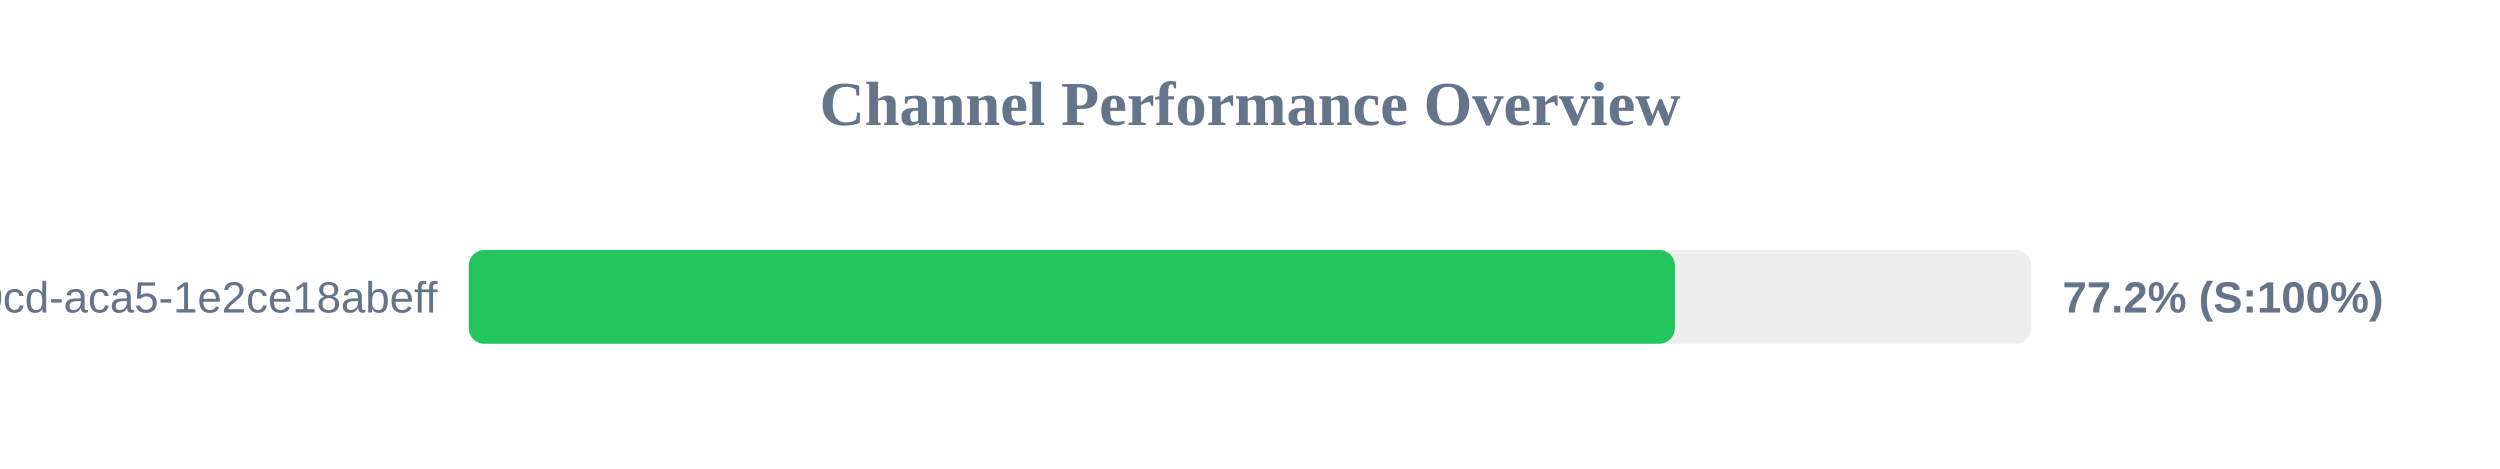
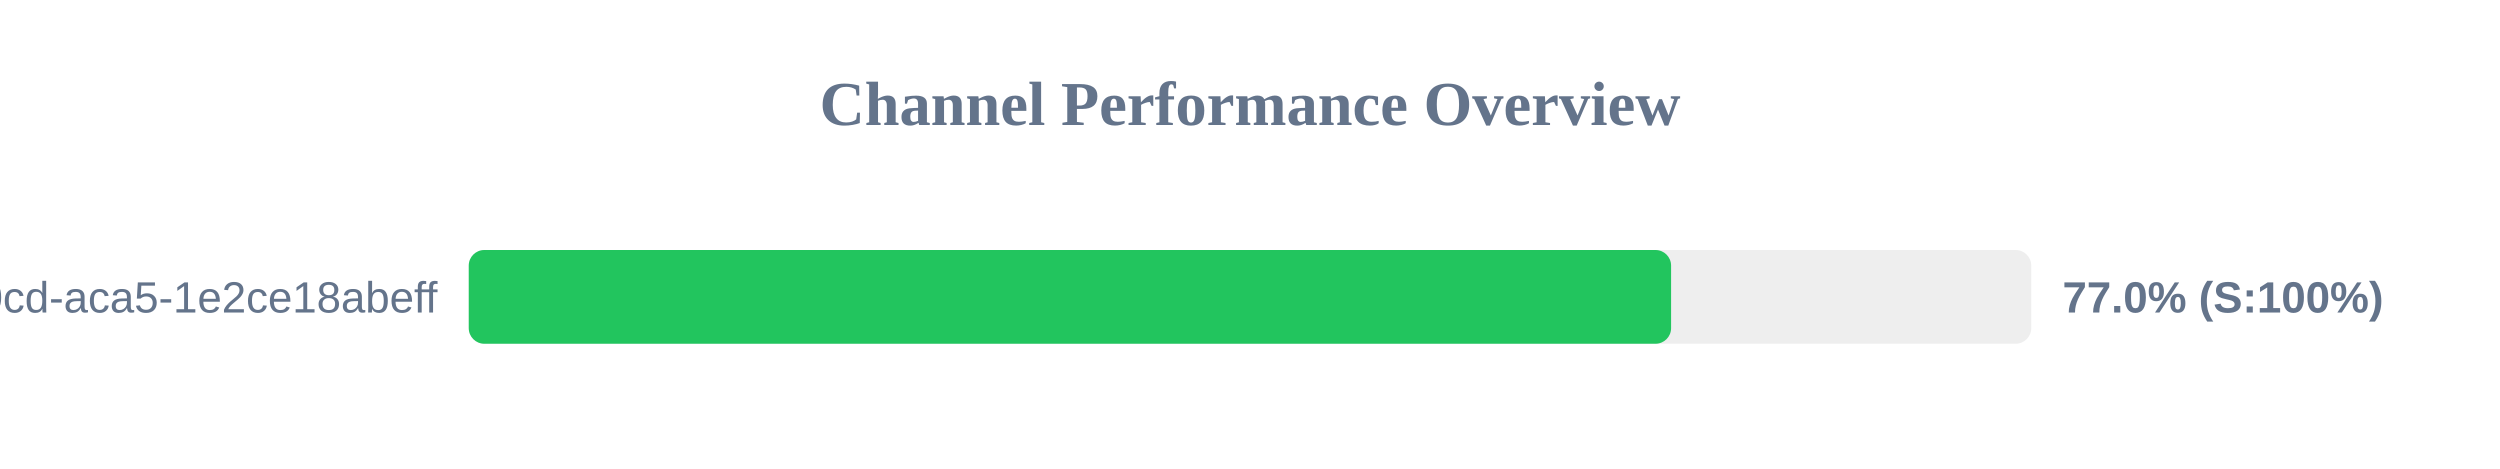
<svg xmlns="http://www.w3.org/2000/svg" width="800" height="150" version="1.1">
  <style>
        .row { font: 14px Arial; fill: #64748b; }
        .score { font: bold 14px Arial; fill: #64748b; }
    </style>
  <text x="400" y="40" text-anchor="middle" font-size="20px" font-weight="bold" fill="#64748b">Channel Performance Overview</text>
  <rect x="150" y="80" width="500" height="30" fill="#eee" rx="5" />
-   <rect x="150" y="80" width="385.95" height="30" fill="#22c55e" rx="5" />
+   <rect x="150" y="80" width="384.75" height="30" fill="#22c55e" rx="5" />
  <text x="140" y="100" text-anchor="end" class="row">?uuid=ebbeef45-0fd8-40cd-aca5-1e2ce18abeff</text>
-   <text x="660" y="100" text-anchor="start" class="score">77.2% (S:100%)</text>
+   <text x="660" y="100" text-anchor="start" class="score">77.0% (S:100%)</text>
</svg>
